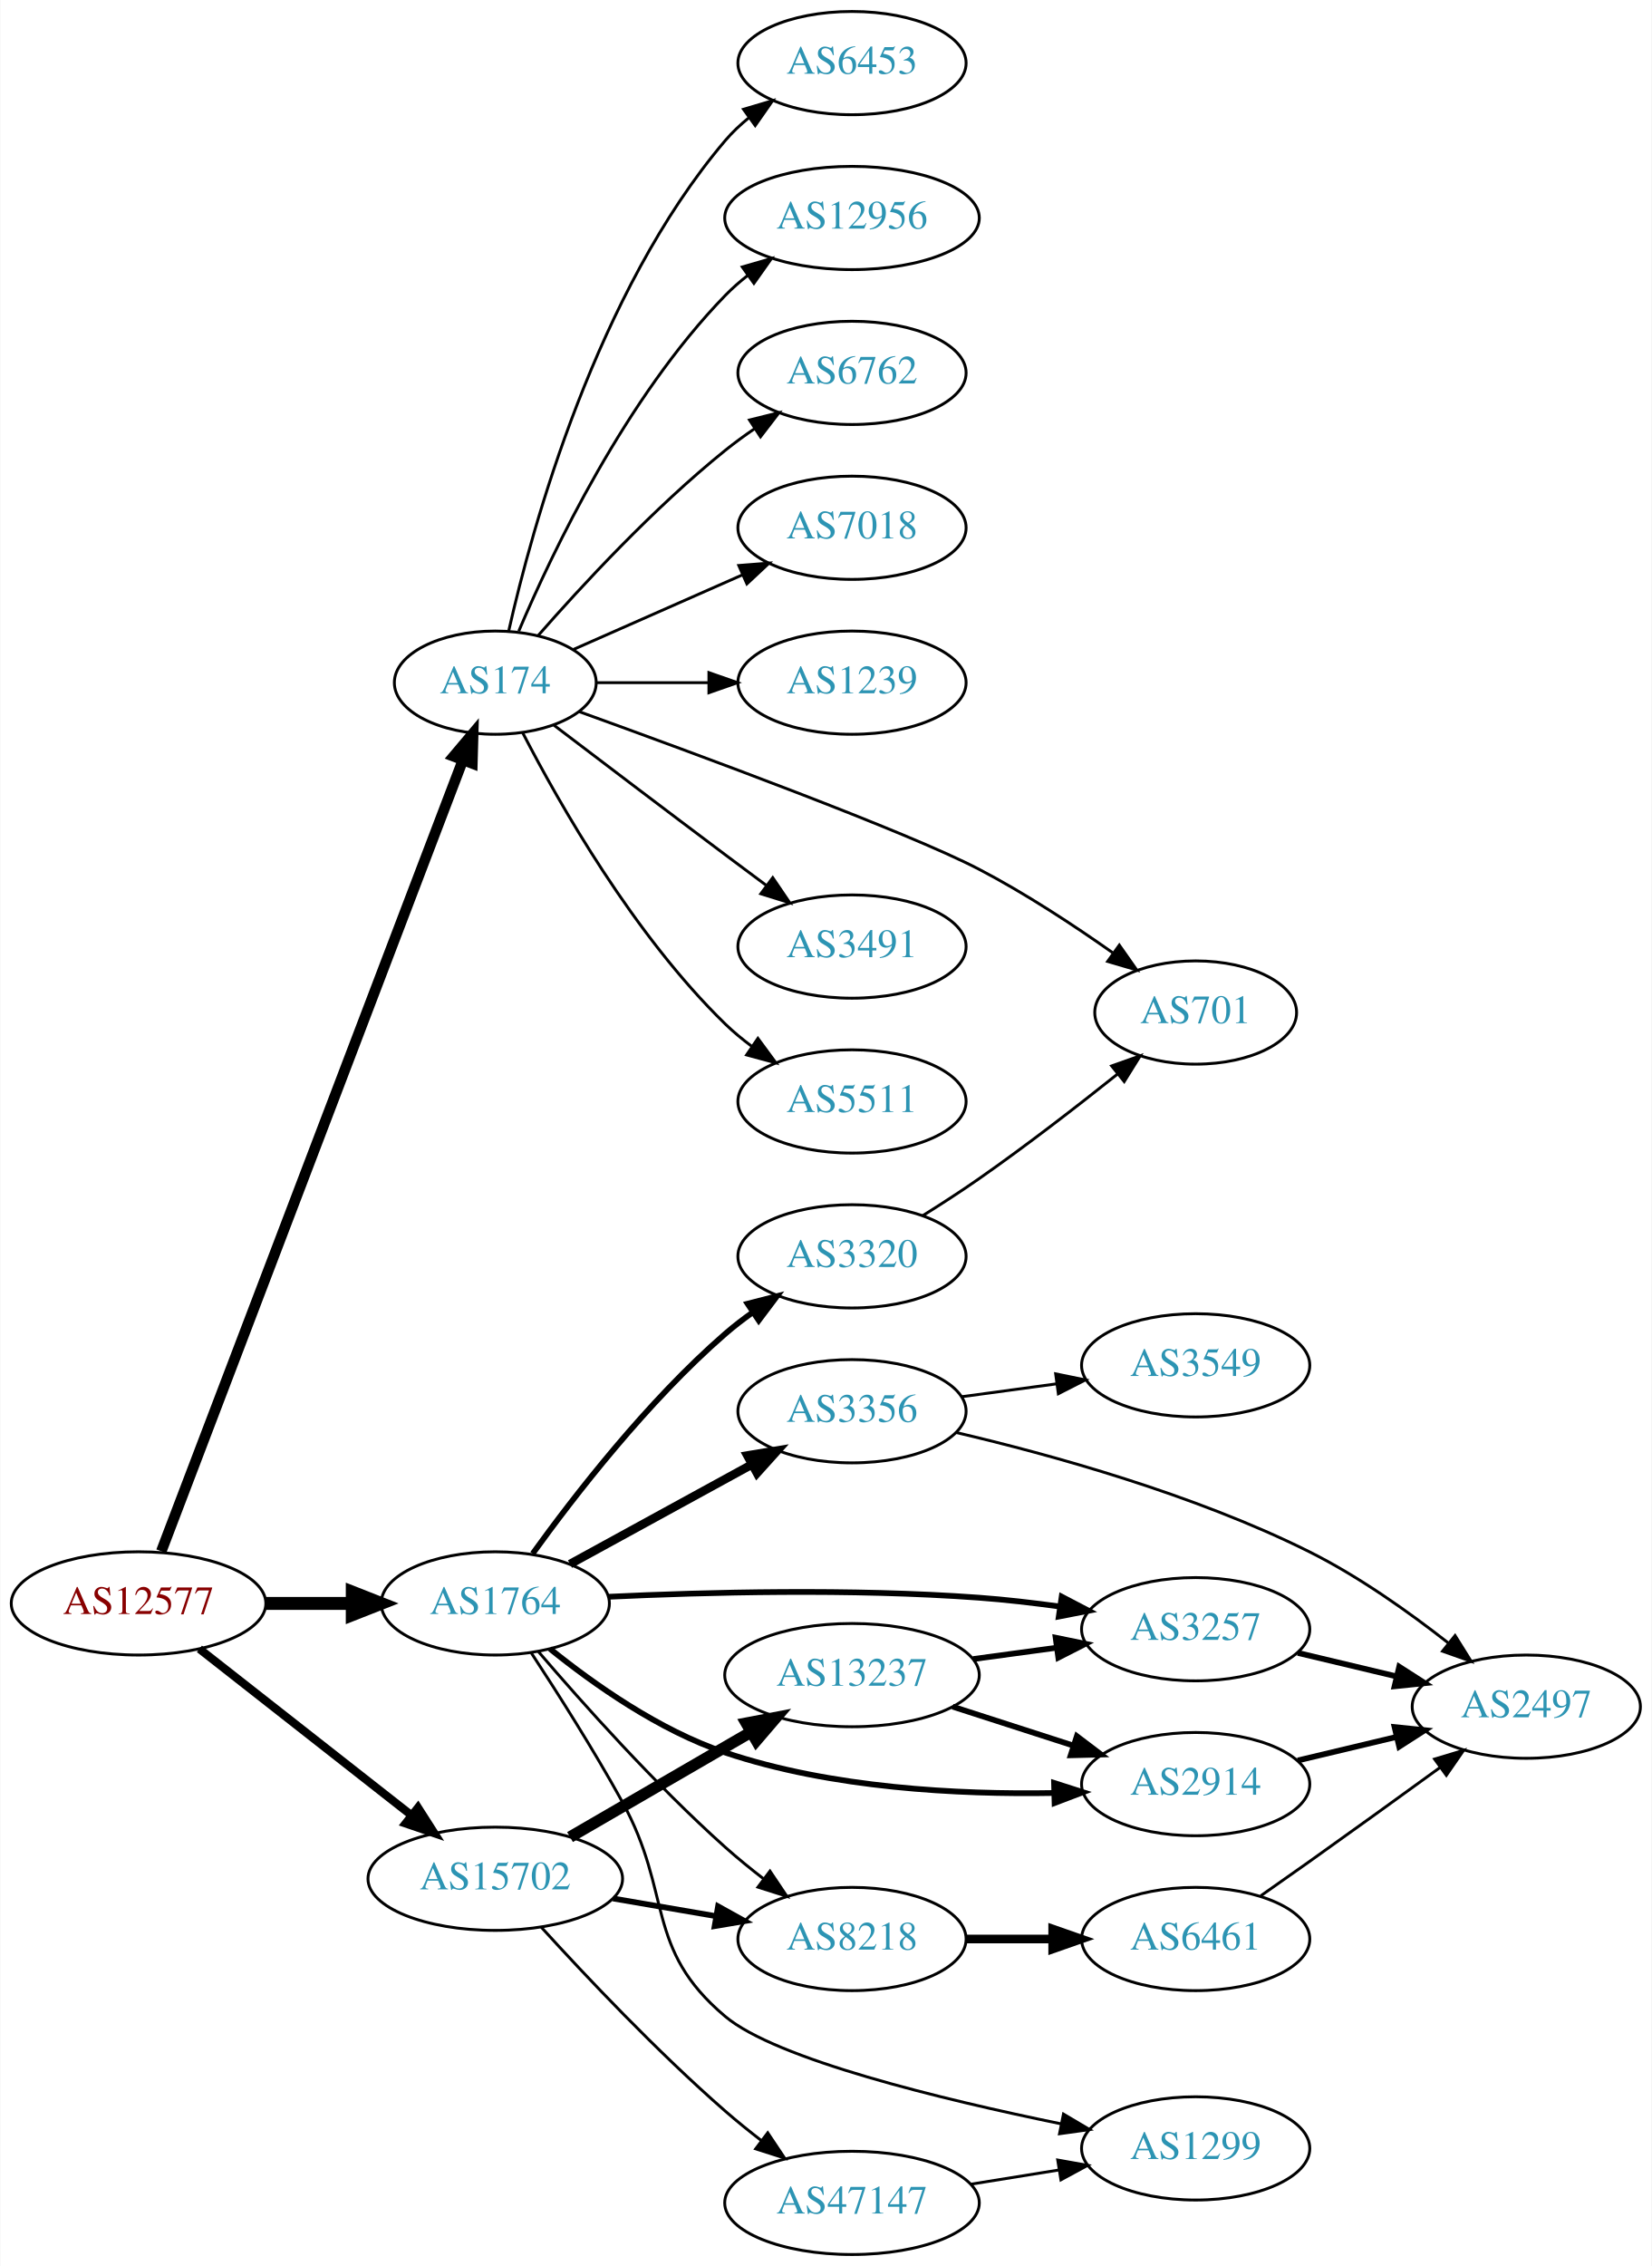
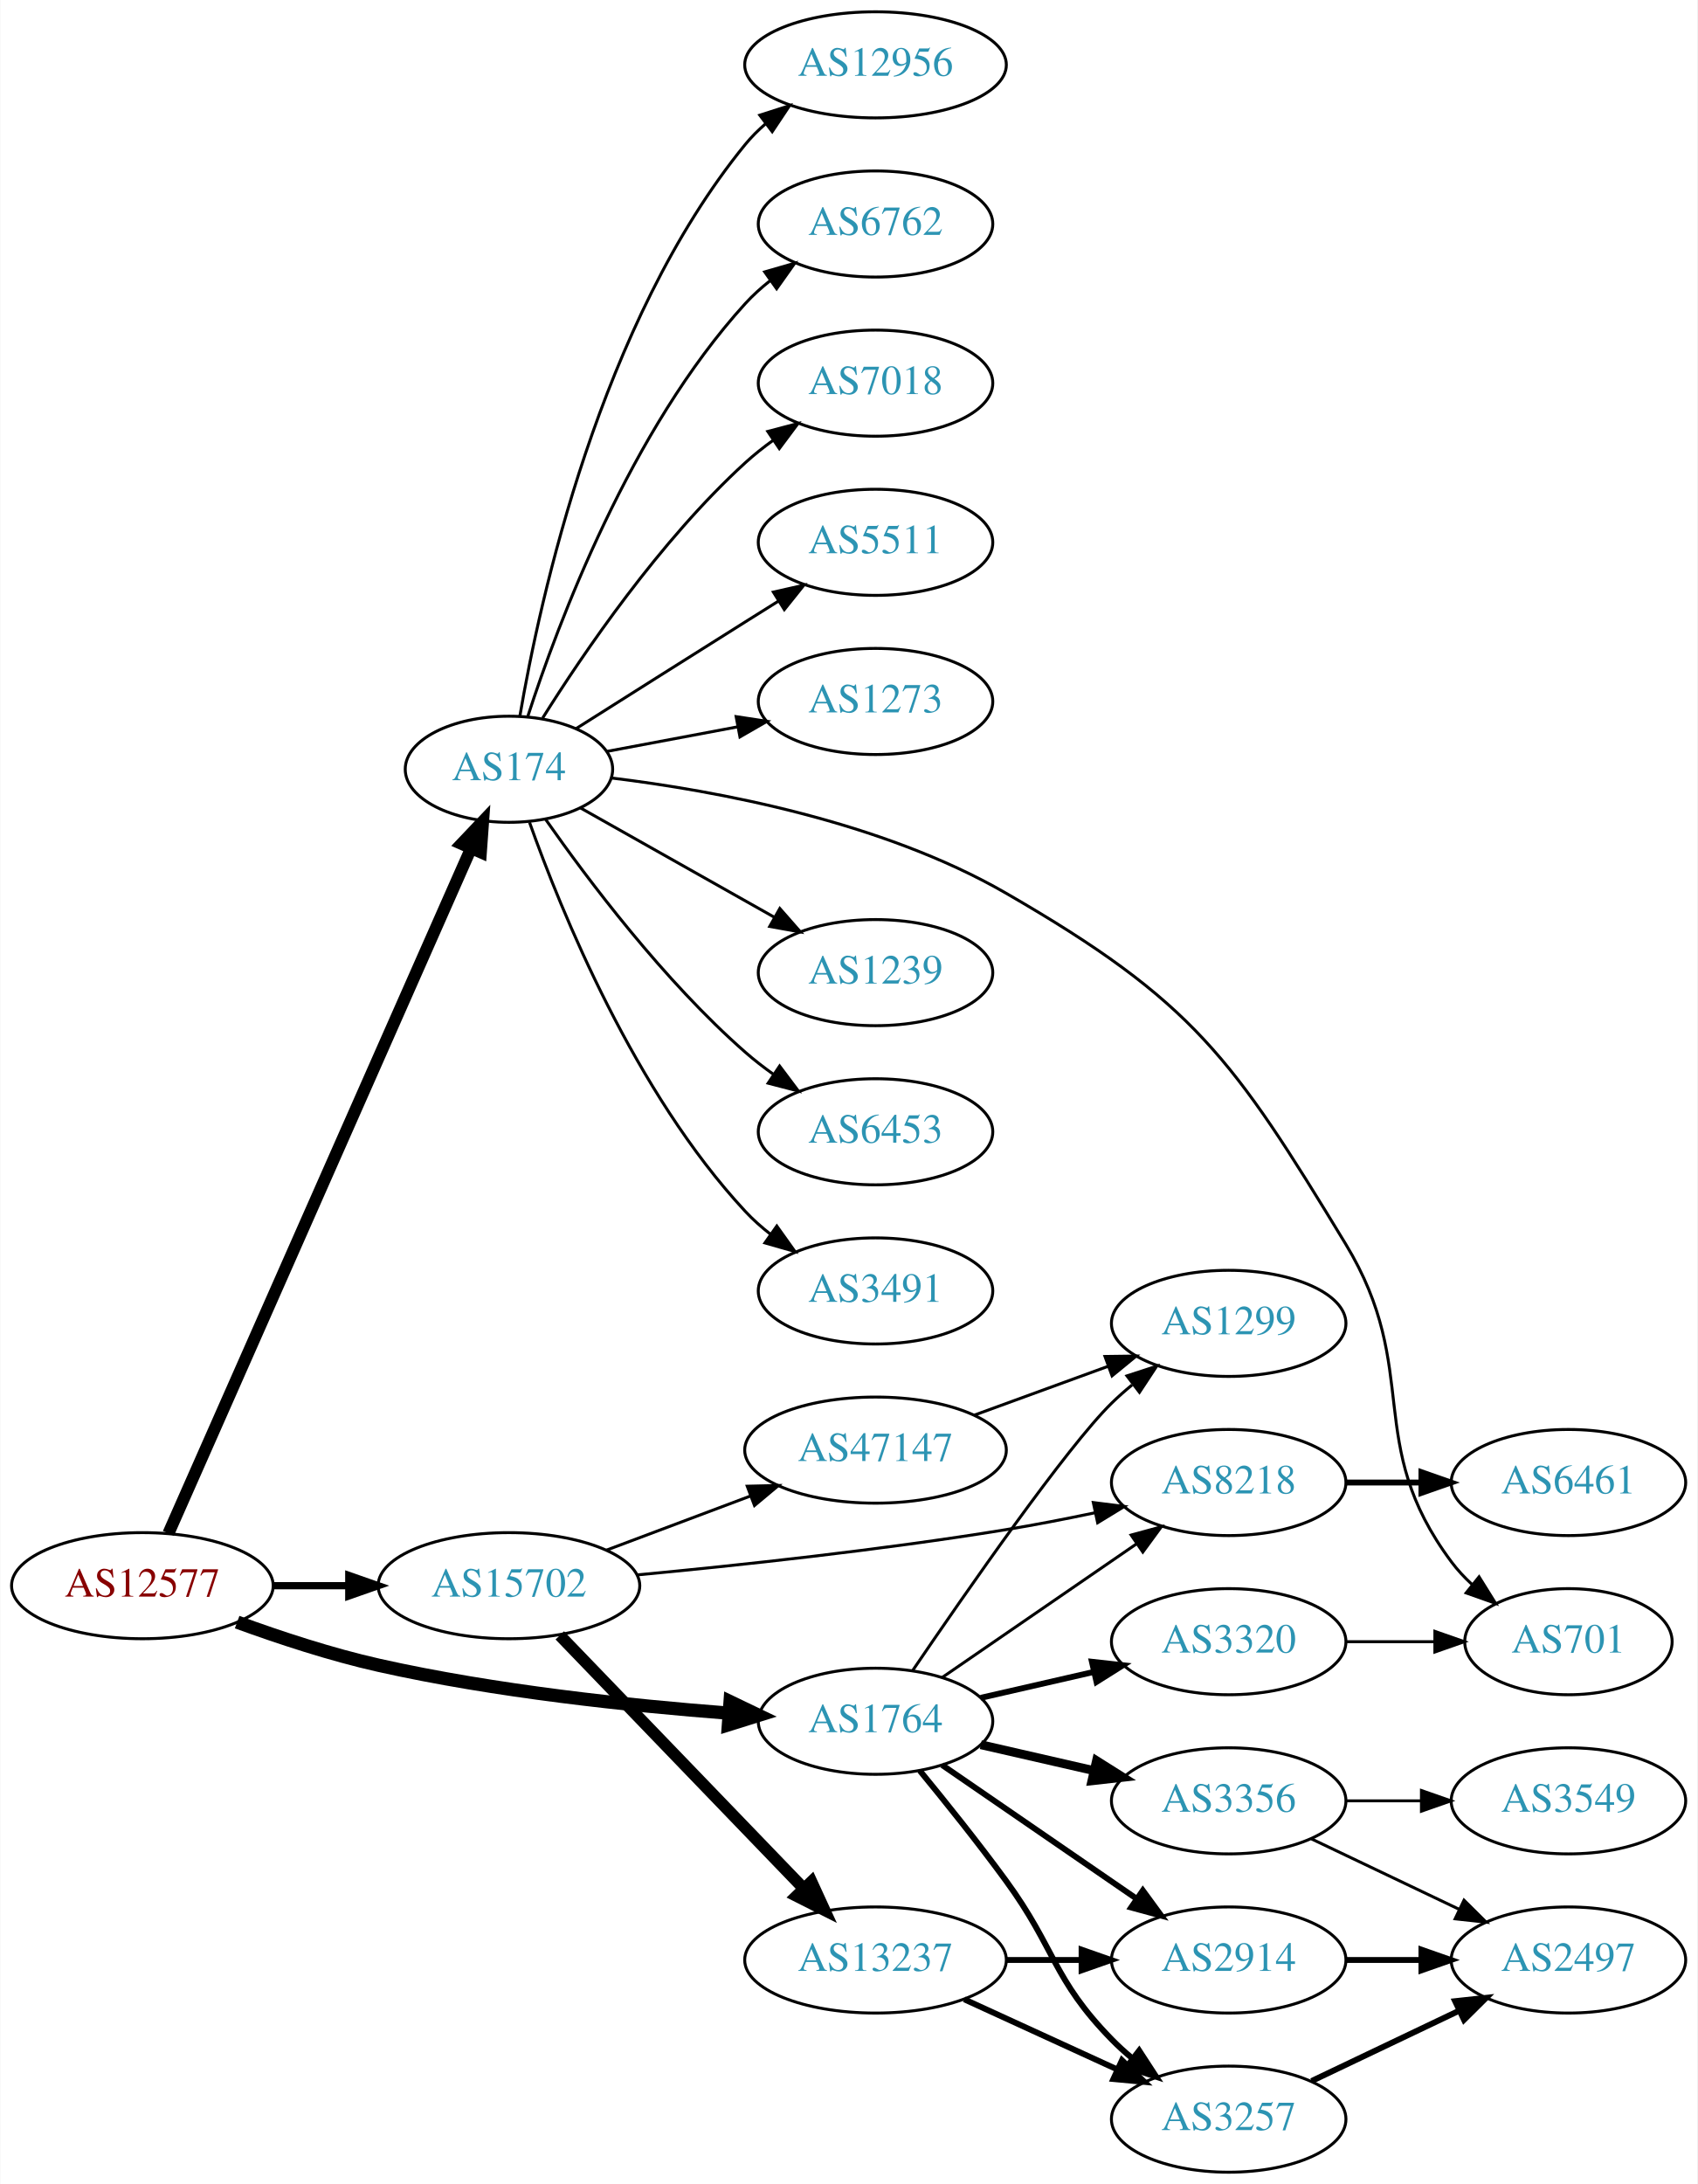
- <svg xmlns="http://www.w3.org/2000/svg" xmlns:xlink="http://www.w3.org/1999/xlink" width="576pt" height="790pt" viewBox="0.00 0.00 575.76 790.00">
-   <g id="graph0" class="graph" transform="scale(1 1) rotate(0) translate(4 786)">
-     <polygon fill="white" stroke="none" points="-4,4 -4,-786 571.762,-786 571.762,4 -4,4" />
+ <svg xmlns="http://www.w3.org/2000/svg" xmlns:xlink="http://www.w3.org/1999/xlink" width="576pt" height="741pt" viewBox="0.00 0.00 575.76 741.00">
+   <g id="graph0" class="graph" transform="scale(1 1) rotate(0) translate(4 737)">
+     <polygon fill="white" stroke="none" points="-4,4 -4,-737 571.762,-737 571.762,4 -4,4" />
    <g id="node1" class="node">
      <g id="a_node1">
        <a xlink:href="/asn/12577" xlink:title="AS12577 ~ Muehlgasse 14E [AT]">
-           <ellipse fill="#ffffff" stroke="black" cx="44.196" cy="-227" rx="44.393" ry="18" />
-           <text text-anchor="middle" x="44.196" y="-223.3" font-family="Times,serif" font-size="14.00" fill="#880000">AS12577</text>
+           <ellipse fill="#ffffff" stroke="black" cx="44.196" cy="-199" rx="44.393" ry="18" />
+           <text text-anchor="middle" x="44.196" y="-195.3" font-family="Times,serif" font-size="14.00" fill="#880000">AS12577</text>
        </a>
      </g>
    </g>
    <g id="node2" class="node">
      <g id="a_node2">
        <a xlink:href="/asn/174" xlink:title="AS174 ~ Cogent Communications [US]">
-           <ellipse fill="#ffffff" stroke="black" cx="168.588" cy="-548" rx="35.194" ry="18" />
-           <text text-anchor="middle" x="168.588" y="-544.3" font-family="Times,serif" font-size="14.00" fill="#2c94b3">AS174</text>
+           <ellipse fill="#ffffff" stroke="black" cx="168.588" cy="-476" rx="35.194" ry="18" />
+           <text text-anchor="middle" x="168.588" y="-472.3" font-family="Times,serif" font-size="14.00" fill="#2c94b3">AS174</text>
        </a>
      </g>
    </g>
    <g id="edge1" class="edge">
-       <path fill="none" stroke="black" stroke-width="3.682" d="M52.127,-245.178C72.624,-298.934 133.026,-457.354 157.308,-521.038" />
-       <polygon fill="black" stroke="black" stroke-width="3.682" points="154.05,-522.318 160.883,-530.415 160.591,-519.825 154.05,-522.318" />
+       <path fill="none" stroke="black" stroke-width="4.091" d="M53.038,-216.749C73.893,-263.947 130.819,-392.783 155.692,-449.077" />
+       <polygon fill="black" stroke="black" stroke-width="4.091" points="152.495,-450.699 159.811,-458.399 159.044,-447.805 152.495,-450.699" />
    </g>
    <g id="node3" class="node">
      <g id="a_node3">
        <a xlink:href="/asn/1764" xlink:title="AS1764 ~ NEXTLAYER-AS [AT]">
-           <ellipse fill="#ffffff" stroke="black" cx="168.588" cy="-227" rx="39.794" ry="18" />
-           <text text-anchor="middle" x="168.588" y="-223.3" font-family="Times,serif" font-size="14.00" fill="#2c94b3">AS1764</text>
+           <ellipse fill="#ffffff" stroke="black" cx="292.98" cy="-153" rx="39.794" ry="18" />
+           <text text-anchor="middle" x="292.98" y="-149.3" font-family="Times,serif" font-size="14.00" fill="#2c94b3">AS1764</text>
        </a>
      </g>
    </g>
    <g id="edge2" class="edge">
-       <path fill="none" stroke="black" stroke-width="4.5" d="M88.692,-227C98.381,-227 108.717,-227 118.61,-227" />
-       <polygon fill="black" stroke="black" stroke-width="4.5" points="118.713,-230.938 128.713,-227 118.713,-223.063 118.713,-230.938" />
+       <path fill="none" stroke="black" stroke-width="4.5" d="M76.35,-186.641C90.762,-181.376 108.234,-175.626 124.392,-172 163.878,-163.14 209.574,-158.309 243.266,-155.739" />
+       <polygon fill="black" stroke="black" stroke-width="4.5" points="243.627,-159.66 253.316,-155.012 243.058,-151.806 243.627,-159.66" />
    </g>
    <g id="node4" class="node">
      <g id="a_node4">
        <a xlink:href="/asn/15702" xlink:title="AS15702 ~ Onstage Online GmbH [AT]">
-           <ellipse fill="#ffffff" stroke="black" cx="168.588" cy="-131" rx="44.393" ry="18" />
-           <text text-anchor="middle" x="168.588" y="-127.3" font-family="Times,serif" font-size="14.00" fill="#2c94b3">AS15702</text>
+           <ellipse fill="#ffffff" stroke="black" cx="168.588" cy="-199" rx="44.393" ry="18" />
+           <text text-anchor="middle" x="168.588" y="-195.3" font-family="Times,serif" font-size="14.00" fill="#2c94b3">AS15702</text>
        </a>
      </g>
    </g>
    <g id="edge3" class="edge">
-       <path fill="none" stroke="black" stroke-width="2.864" d="M65.407,-211.148C85.604,-195.306 116.824,-170.818 139.441,-153.078" />
-       <polygon fill="black" stroke="black" stroke-width="2.864" points="141.639,-155.802 147.348,-146.876 137.319,-150.294 141.639,-155.802" />
+       <path fill="none" stroke="black" stroke-width="2.455" d="M88.692,-199C96.898,-199 105.569,-199 114.041,-199" />
+       <polygon fill="black" stroke="black" stroke-width="2.455" points="114.233,-202.5 124.233,-199 114.233,-195.5 114.233,-202.5" />
    </g>
    <g id="node5" class="node">
      <g id="a_node5">
-         <a xlink:href="/asn/6453" xlink:title="AS6453 ~ TATA COMMUNICATIONS (AMERICA) INC [US]">
-           <ellipse fill="#ffffff" stroke="black" cx="292.98" cy="-764" rx="39.794" ry="18" />
-           <text text-anchor="middle" x="292.98" y="-760.3" font-family="Times,serif" font-size="14.00" fill="#2c94b3">AS6453</text>
+         <a xlink:href="/asn/3491" xlink:title="AS3491 ~ PCCW Global, Inc. [US]">
+           <ellipse fill="#ffffff" stroke="black" cx="292.98" cy="-299" rx="39.794" ry="18" />
+           <text text-anchor="middle" x="292.98" y="-295.3" font-family="Times,serif" font-size="14.00" fill="#2c94b3">AS3491</text>
        </a>
      </g>
    </g>
    <g id="edge4" class="edge">
-       <path fill="none" stroke="black" d="M173.282,-566.075C181.422,-602.148 203.855,-684.14 248.784,-737 251.219,-739.864 254.035,-742.521 257.04,-744.961" />
-       <polygon fill="black" stroke="black" points="255.139,-747.905 265.3,-750.906 259.228,-742.224 255.139,-747.905" />
+       <path fill="none" stroke="black" d="M175.575,-457.973C186.314,-427.779 211.289,-366.332 248.784,-326 251.343,-323.247 254.243,-320.664 257.301,-318.271" />
+       <polygon fill="black" stroke="black" points="259.481,-321.016 265.634,-312.39 255.445,-315.296 259.481,-321.016" />
    </g>
    <g id="node6" class="node">
      <g id="a_node6">
        <a xlink:href="/asn/12956" xlink:title="AS12956 ~ TELXIUS [ES]">
-           <ellipse fill="#ffffff" stroke="black" cx="292.98" cy="-710" rx="44.393" ry="18" />
-           <text text-anchor="middle" x="292.98" y="-706.3" font-family="Times,serif" font-size="14.00" fill="#2c94b3">AS12956</text>
+           <ellipse fill="#ffffff" stroke="black" cx="292.98" cy="-715" rx="44.393" ry="18" />
+           <text text-anchor="middle" x="292.98" y="-711.3" font-family="Times,serif" font-size="14.00" fill="#2c94b3">AS12956</text>
        </a>
      </g>
    </g>
    <g id="edge5" class="edge">
-       <path fill="none" stroke="black" d="M176.779,-565.975C188.546,-593.682 214.12,-647.348 248.784,-683 251.2,-685.485 253.889,-687.842 256.71,-690.051" />
-       <polygon fill="black" stroke="black" points="254.717,-692.929 264.894,-695.873 258.774,-687.225 254.717,-692.929" />
+       <path fill="none" stroke="black" d="M172.313,-494.139C179.008,-533.404 199.452,-627.595 248.784,-688 250.854,-690.534 253.228,-692.9 255.775,-695.093" />
+       <polygon fill="black" stroke="black" points="253.712,-697.921 263.803,-701.15 257.927,-692.333 253.712,-697.921" />
    </g>
    <g id="node7" class="node">
      <g id="a_node7">
        <a xlink:href="/asn/6762" xlink:title="AS6762 ~ TELECOM ITALIA SPARKLE S.p.A. [IT]">
-           <ellipse fill="#ffffff" stroke="black" cx="292.98" cy="-656" rx="39.794" ry="18" />
-           <text text-anchor="middle" x="292.98" y="-652.3" font-family="Times,serif" font-size="14.00" fill="#2c94b3">AS6762</text>
+           <ellipse fill="#ffffff" stroke="black" cx="292.98" cy="-661" rx="39.794" ry="18" />
+           <text text-anchor="middle" x="292.98" y="-657.3" font-family="Times,serif" font-size="14.00" fill="#2c94b3">AS6762</text>
        </a>
      </g>
    </g>
    <g id="edge6" class="edge">
-       <path fill="none" stroke="black" d="M183.462,-564.345C198.532,-581.559 223.81,-608.901 248.784,-629 252.04,-631.62 255.565,-634.192 259.149,-636.646" />
-       <polygon fill="black" stroke="black" points="257.237,-639.577 267.522,-642.121 261.068,-633.719 257.237,-639.577" />
+       <path fill="none" stroke="black" d="M175.002,-493.99C185.186,-525.432 209.75,-591.112 248.784,-634 251.314,-636.78 254.195,-639.381 257.24,-641.785" />
+       <polygon fill="black" stroke="black" points="255.374,-644.753 265.556,-647.681 259.422,-639.042 255.374,-644.753" />
    </g>
    <g id="node8" class="node">
      <g id="a_node8">
        <a xlink:href="/asn/7018" xlink:title="AS7018 ~ AT&amp;T Services, Inc. [US]">
-           <ellipse fill="#ffffff" stroke="black" cx="292.98" cy="-602" rx="39.794" ry="18" />
-           <text text-anchor="middle" x="292.98" y="-598.3" font-family="Times,serif" font-size="14.00" fill="#2c94b3">AS7018</text>
+           <ellipse fill="#ffffff" stroke="black" cx="292.98" cy="-607" rx="39.794" ry="18" />
+           <text text-anchor="middle" x="292.98" y="-603.3" font-family="Times,serif" font-size="14.00" fill="#2c94b3">AS7018</text>
        </a>
      </g>
    </g>
    <g id="edge7" class="edge">
-       <path fill="none" stroke="black" d="M195.844,-559.584C213.03,-567.167 235.743,-577.188 254.777,-585.586" />
-       <polygon fill="black" stroke="black" points="253.503,-588.849 264.065,-589.684 256.329,-582.445 253.503,-588.849" />
+       <path fill="none" stroke="black" d="M180.016,-493.366C193.805,-515.352 219.772,-553.546 248.784,-580 251.715,-582.672 254.944,-585.237 258.278,-587.649" />
+       <polygon fill="black" stroke="black" points="256.42,-590.618 266.668,-593.308 260.334,-584.814 256.42,-590.618" />
    </g>
    <g id="node9" class="node">
      <g id="a_node9">
-         <a xlink:href="/asn/1239" xlink:title="AS1239 ~ Sprint [US]">
-           <ellipse fill="#ffffff" stroke="black" cx="292.98" cy="-548" rx="39.794" ry="18" />
-           <text text-anchor="middle" x="292.98" y="-544.3" font-family="Times,serif" font-size="14.00" fill="#2c94b3">AS1239</text>
+         <a xlink:href="/asn/5511" xlink:title="AS5511 ~ Orange S.A. [FR]">
+           <ellipse fill="#ffffff" stroke="black" cx="292.98" cy="-553" rx="39.794" ry="18" />
+           <text text-anchor="middle" x="292.98" y="-549.3" font-family="Times,serif" font-size="14.00" fill="#2c94b3">AS5511</text>
        </a>
      </g>
    </g>
    <g id="edge8" class="edge">
-       <path fill="none" stroke="black" d="M204.007,-548C216.058,-548 229.834,-548 242.852,-548" />
-       <polygon fill="black" stroke="black" points="243.081,-551.5 253.081,-548 243.081,-544.5 243.081,-551.5" />
+       <path fill="none" stroke="black" d="M191.421,-489.821C207.317,-499.875 229.37,-513.804 248.784,-526 252.407,-528.276 256.203,-530.656 259.977,-533.019" />
+       <polygon fill="black" stroke="black" points="258.32,-536.11 268.654,-538.446 262.032,-530.176 258.32,-536.11" />
    </g>
    <g id="node10" class="node">
      <g id="a_node10">
-         <a xlink:href="/asn/701" xlink:title="AS701 ~ UUNET [US]">
-           <ellipse fill="#ffffff" stroke="black" cx="412.823" cy="-433" rx="35.194" ry="18" />
-           <text text-anchor="middle" x="412.823" y="-429.3" font-family="Times,serif" font-size="14.00" fill="#2c94b3">AS701</text>
+         <a xlink:href="/asn/1273" xlink:title="AS1273 ~ Vodafone Group PLC [EU]">
+           <ellipse fill="#ffffff" stroke="black" cx="292.98" cy="-499" rx="39.794" ry="18" />
+           <text text-anchor="middle" x="292.98" y="-495.3" font-family="Times,serif" font-size="14.00" fill="#2c94b3">AS1273</text>
        </a>
      </g>
    </g>
    <g id="edge9" class="edge">
-       <path fill="none" stroke="black" d="M197.863,-537.891C238.723,-523.136 312.127,-496.044 337.176,-483 353.292,-474.608 370.196,-463.501 383.836,-453.887" />
-       <polygon fill="black" stroke="black" points="386.198,-456.5 392.286,-447.829 382.119,-450.811 386.198,-456.5" />
+       <path fill="none" stroke="black" d="M201.745,-482.043C215.326,-484.595 231.391,-487.614 246.174,-490.392" />
+       <polygon fill="black" stroke="black" points="245.683,-493.861 256.158,-492.268 246.976,-486.981 245.683,-493.861" />
    </g>
    <g id="node11" class="node">
      <g id="a_node11">
-         <a xlink:href="/asn/3491" xlink:title="AS3491 ~ PCCW Global, Inc. [US]">
-           <ellipse fill="#ffffff" stroke="black" cx="292.98" cy="-456" rx="39.794" ry="18" />
-           <text text-anchor="middle" x="292.98" y="-452.3" font-family="Times,serif" font-size="14.00" fill="#2c94b3">AS3491</text>
+         <a xlink:href="/asn/701" xlink:title="AS701 ~ UUNET [US]">
+           <ellipse fill="#ffffff" stroke="black" cx="528.116" cy="-180" rx="35.194" ry="18" />
+           <text text-anchor="middle" x="528.116" y="-176.3" font-family="Times,serif" font-size="14.00" fill="#2c94b3">AS701</text>
        </a>
      </g>
    </g>
    <g id="edge10" class="edge">
-       <path fill="none" stroke="black" d="M189.072,-533.147C205.076,-520.969 228.353,-503.307 248.784,-488 253.359,-484.573 258.218,-480.953 262.962,-477.43" />
-       <polygon fill="black" stroke="black" points="265.344,-480.022 271.293,-471.255 261.175,-474.398 265.344,-480.022" />
+       <path fill="none" stroke="black" d="M203.43,-473.034C238.813,-468.719 294.96,-458.362 337.176,-434 400.959,-397.193 414.251,-377.947 452.469,-315 478.728,-271.751 458.198,-247.542 488.469,-207 490.477,-204.311 492.833,-201.791 495.374,-199.454" />
+       <polygon fill="black" stroke="black" points="497.789,-202.004 503.39,-193.011 493.403,-196.548 497.789,-202.004" />
    </g>
    <g id="node12" class="node">
      <g id="a_node12">
-         <a xlink:href="/asn/5511" xlink:title="AS5511 ~ Orange S.A. [FR]">
-           <ellipse fill="#ffffff" stroke="black" cx="292.98" cy="-402" rx="39.794" ry="18" />
-           <text text-anchor="middle" x="292.98" y="-398.3" font-family="Times,serif" font-size="14.00" fill="#2c94b3">AS5511</text>
+         <a xlink:href="/asn/1239" xlink:title="AS1239 ~ Sprint [US]">
+           <ellipse fill="#ffffff" stroke="black" cx="292.98" cy="-407" rx="39.794" ry="18" />
+           <text text-anchor="middle" x="292.98" y="-403.3" font-family="Times,serif" font-size="14.00" fill="#2c94b3">AS1239</text>
        </a>
      </g>
    </g>
    <g id="edge11" class="edge">
-       <path fill="none" stroke="black" d="M178.127,-530.581C190.901,-505.804 216.928,-459.959 248.784,-429 251.628,-426.236 254.802,-423.612 258.101,-421.163" />
-       <polygon fill="black" stroke="black" points="260.167,-423.991 266.448,-415.459 256.217,-418.212 260.167,-423.991" />
+       <path fill="none" stroke="black" d="M192.897,-462.859C211.506,-452.369 237.819,-437.534 258.653,-425.788" />
+       <polygon fill="black" stroke="black" points="260.508,-428.761 267.5,-420.801 257.07,-422.663 260.508,-428.761" />
    </g>
    <g id="node13" class="node">
      <g id="a_node13">
-         <a xlink:href="/asn/3356" xlink:title="AS3356 ~ Level 3 Parent, LLC [US]">
-           <ellipse fill="#ffffff" stroke="black" cx="292.98" cy="-294" rx="39.794" ry="18" />
-           <text text-anchor="middle" x="292.98" y="-290.3" font-family="Times,serif" font-size="14.00" fill="#2c94b3">AS3356</text>
+         <a xlink:href="/asn/6453" xlink:title="AS6453 ~ TATA COMMUNICATIONS (AMERICA) INC [US]">
+           <ellipse fill="#ffffff" stroke="black" cx="292.98" cy="-353" rx="39.794" ry="18" />
+           <text text-anchor="middle" x="292.98" y="-349.3" font-family="Times,serif" font-size="14.00" fill="#2c94b3">AS6453</text>
        </a>
      </g>
    </g>
    <g id="edge12" class="edge">
-       <path fill="none" stroke="black" stroke-width="3" d="M194.651,-240.72C212.967,-250.747 238.011,-264.456 258.107,-275.457" />
-       <polygon fill="black" stroke="black" stroke-width="3" points="256.498,-278.566 266.951,-280.298 259.86,-272.426 256.498,-278.566" />
+       <path fill="none" stroke="black" d="M181.046,-458.975C195.305,-438.603 221.166,-404.215 248.784,-380 251.766,-377.385 255.029,-374.858 258.383,-372.468" />
+       <polygon fill="black" stroke="black" points="260.433,-375.308 266.798,-366.838 256.54,-369.49 260.433,-375.308" />
    </g>
    <g id="node14" class="node">
      <g id="a_node14">
-         <a xlink:href="/asn/3257" xlink:title="AS3257 ~ GTT [DE]">
-           <ellipse fill="#ffffff" stroke="black" cx="412.823" cy="-218" rx="39.794" ry="18" />
-           <text text-anchor="middle" x="412.823" y="-214.3" font-family="Times,serif" font-size="14.00" fill="#2c94b3">AS3257</text>
+         <a xlink:href="/asn/3356" xlink:title="AS3356 ~ Level 3 Parent, LLC [US]">
+           <ellipse fill="#ffffff" stroke="black" cx="412.823" cy="-126" rx="39.794" ry="18" />
+           <text text-anchor="middle" x="412.823" y="-122.3" font-family="Times,serif" font-size="14.00" fill="#2c94b3">AS3356</text>
        </a>
      </g>
    </g>
    <g id="edge13" class="edge">
-       <path fill="none" stroke="black" stroke-width="2" d="M207.917,-229.307C241.922,-230.913 292.922,-232.243 337.176,-229 346.387,-228.325 356.186,-227.188 365.55,-225.894" />
-       <polygon fill="black" stroke="black" stroke-width="2" points="366.103,-229.35 375.493,-224.442 365.092,-222.423 366.103,-229.35" />
+       <path fill="none" stroke="black" stroke-width="3" d="M328.7,-145.045C340.7,-142.296 354.32,-139.175 367.013,-136.267" />
+       <polygon fill="black" stroke="black" stroke-width="3" points="367.979,-139.636 376.945,-133.991 366.415,-132.813 367.979,-139.636" />
    </g>
    <g id="node15" class="node">
      <g id="a_node15">
-         <a xlink:href="/asn/8218" xlink:title="AS8218 ~ legacy Neotelecoms [FR]">
-           <ellipse fill="#ffffff" stroke="black" cx="292.98" cy="-110" rx="39.794" ry="18" />
-           <text text-anchor="middle" x="292.98" y="-106.3" font-family="Times,serif" font-size="14.00" fill="#2c94b3">AS8218</text>
+         <a xlink:href="/asn/3320" xlink:title="AS3320 ~ DTAG [DE]">
+           <ellipse fill="#ffffff" stroke="black" cx="412.823" cy="-180" rx="39.794" ry="18" />
+           <text text-anchor="middle" x="412.823" y="-176.3" font-family="Times,serif" font-size="14.00" fill="#2c94b3">AS3320</text>
        </a>
      </g>
    </g>
    <g id="edge14" class="edge">
-       <path fill="none" stroke="black" d="M183.643,-210.169C198.864,-192.374 224.267,-163.904 248.784,-142 252.96,-138.269 257.552,-134.529 262.134,-130.99" />
-       <polygon fill="black" stroke="black" points="264.381,-133.679 270.282,-124.88 260.181,-128.079 264.381,-133.679" />
+       <path fill="none" stroke="black" stroke-width="2" d="M328.7,-160.955C340.7,-163.704 354.32,-166.825 367.013,-169.733" />
+       <polygon fill="black" stroke="black" stroke-width="2" points="366.415,-173.187 376.945,-172.009 367.979,-166.364 366.415,-173.187" />
    </g>
    <g id="node16" class="node">
      <g id="a_node16">
        <a xlink:href="/asn/2914" xlink:title="AS2914 ~ NTT America, Inc. [US]">
-           <ellipse fill="#ffffff" stroke="black" cx="412.823" cy="-164" rx="39.794" ry="18" />
-           <text text-anchor="middle" x="412.823" y="-160.3" font-family="Times,serif" font-size="14.00" fill="#2c94b3">AS2914</text>
+           <ellipse fill="#ffffff" stroke="black" cx="412.823" cy="-72" rx="39.794" ry="18" />
+           <text text-anchor="middle" x="412.823" y="-68.3" font-family="Times,serif" font-size="14.00" fill="#2c94b3">AS2914</text>
        </a>
      </g>
    </g>
    <g id="edge15" class="edge">
-       <path fill="none" stroke="black" stroke-width="2" d="M187.66,-211.184C202.845,-198.922 225.709,-182.754 248.784,-175 285.79,-162.565 330.12,-160.32 363.208,-160.903" />
-       <polygon fill="black" stroke="black" stroke-width="2" points="363.442,-164.411 373.533,-161.182 363.631,-157.413 363.442,-164.411" />
+       <path fill="none" stroke="black" stroke-width="2" d="M315.595,-138.143C334.083,-125.435 360.897,-107.005 381.526,-92.825" />
+       <polygon fill="black" stroke="black" stroke-width="2" points="383.688,-95.586 389.947,-87.037 379.723,-89.817 383.688,-95.586" />
    </g>
    <g id="node17" class="node">
      <g id="a_node17">
-         <a xlink:href="/asn/3320" xlink:title="AS3320 ~ DTAG [DE]">
-           <ellipse fill="#ffffff" stroke="black" cx="292.98" cy="-348" rx="39.794" ry="18" />
-           <text text-anchor="middle" x="292.98" y="-344.3" font-family="Times,serif" font-size="14.00" fill="#2c94b3">AS3320</text>
+         <a xlink:href="/asn/8218" xlink:title="AS8218 ~ legacy Neotelecoms [FR]">
+           <ellipse fill="#ffffff" stroke="black" cx="412.823" cy="-234" rx="39.794" ry="18" />
+           <text text-anchor="middle" x="412.823" y="-230.3" font-family="Times,serif" font-size="14.00" fill="#2c94b3">AS8218</text>
        </a>
      </g>
    </g>
    <g id="edge16" class="edge">
-       <path fill="none" stroke="black" stroke-width="2" d="M181.63,-244.357C196.061,-264.365 221.706,-297.505 248.784,-321 251.78,-323.599 255.051,-326.116 258.41,-328.5" />
-       <polygon fill="black" stroke="black" stroke-width="2" points="256.572,-331.481 266.832,-334.123 260.459,-325.659 256.572,-331.481" />
+       <path fill="none" stroke="black" d="M315.595,-167.857C334.083,-180.565 360.897,-198.995 381.526,-213.175" />
+       <polygon fill="black" stroke="black" points="379.723,-216.183 389.947,-218.963 383.688,-210.414 379.723,-216.183" />
    </g>
    <g id="node18" class="node">
      <g id="a_node18">
        <a xlink:href="/asn/1299" xlink:title="AS1299 ~ Telia Carrier [EU]">
-           <ellipse fill="#ffffff" stroke="black" cx="412.823" cy="-37" rx="39.794" ry="18" />
-           <text text-anchor="middle" x="412.823" y="-33.3" font-family="Times,serif" font-size="14.00" fill="#2c94b3">AS1299</text>
+           <ellipse fill="#ffffff" stroke="black" cx="412.823" cy="-288" rx="39.794" ry="18" />
+           <text text-anchor="middle" x="412.823" y="-284.3" font-family="Times,serif" font-size="14.00" fill="#2c94b3">AS1299</text>
        </a>
      </g>
    </g>
    <g id="edge17" class="edge">
-       <path fill="none" stroke="black" d="M181.147,-209.741C190.18,-195.975 202.83,-176.074 212.784,-158 230.622,-125.613 220.484,-106.795 248.784,-83 266.513,-68.094 324.147,-54.116 365.869,-45.568" />
-       <polygon fill="black" stroke="black" points="366.719,-48.967 375.834,-43.566 365.34,-42.104 366.719,-48.967" />
+       <path fill="none" stroke="black" d="M305.62,-170.275C323.659,-196.797 357.879,-246.049 373.176,-261 375.317,-263.092 377.634,-265.137 380.034,-267.106" />
+       <polygon fill="black" stroke="black" points="378.301,-270.185 388.375,-273.464 382.544,-264.618 378.301,-270.185" />
+     </g>
+     <g id="node19" class="node">
+       <g id="a_node19">
+         <a xlink:href="/asn/3257" xlink:title="AS3257 ~ GTT [DE]">
+           <ellipse fill="#ffffff" stroke="black" cx="412.823" cy="-18" rx="39.794" ry="18" />
+           <text text-anchor="middle" x="412.823" y="-14.3" font-family="Times,serif" font-size="14.00" fill="#2c94b3">AS3257</text>
+         </a>
+       </g>
+     </g>
+     <g id="edge18" class="edge">
+       <path fill="none" stroke="black" stroke-width="2" d="M307.983,-136.269C316.631,-125.75 327.823,-111.792 337.176,-99 354.201,-75.716 353.004,-65.617 373.176,-45 375.269,-42.861 377.553,-40.782 379.929,-38.79" />
+       <polygon fill="black" stroke="black" stroke-width="2" points="382.448,-41.268 388.229,-32.389 378.173,-35.725 382.448,-41.268" />
+     </g>
+     <g id="edge26" class="edge">
+       <path fill="none" stroke="black" d="M212.106,-202.657C246.076,-205.858 294.841,-211.08 337.176,-218 346.982,-219.603 357.445,-221.639 367.34,-223.717" />
+       <polygon fill="black" stroke="black" points="366.882,-227.198 377.395,-225.881 368.355,-220.355 366.882,-227.198" />
+     </g>
+     <g id="node23" class="node">
+       <g id="a_node23">
+         <a xlink:href="/asn/13237" xlink:title="AS13237 ~ European Backbone of AS13237 [DE]">
+           <ellipse fill="#ffffff" stroke="black" cx="292.98" cy="-72" rx="44.393" ry="18" />
+           <text text-anchor="middle" x="292.98" y="-68.3" font-family="Times,serif" font-size="14.00" fill="#2c94b3">AS13237</text>
+         </a>
+       </g>
    </g>
    <g id="edge25" class="edge">
-       <path fill="none" stroke="black" stroke-width="2" d="M209.664,-124.124C221.095,-122.162 233.647,-120.009 245.43,-117.987" />
-       <polygon fill="black" stroke="black" stroke-width="2" points="246.274,-121.393 255.538,-116.253 245.09,-114.494 246.274,-121.393" />
+       <path fill="none" stroke="black" stroke-width="4" d="M185.841,-182.135C207.056,-160.122 244.33,-121.444 268.584,-96.278" />
+       <polygon fill="black" stroke="black" stroke-width="4" points="271.241,-98.564 275.66,-88.934 266.201,-93.706 271.241,-98.564" />
+     </g>
+     <g id="node24" class="node">
+       <g id="a_node24">
+         <a xlink:href="/asn/47147" xlink:title="AS47147 ~ ANEXIA Internetdienstleistungs GmbH [AT]">
+           <ellipse fill="#ffffff" stroke="black" cx="292.98" cy="-245" rx="44.393" ry="18" />
+           <text text-anchor="middle" x="292.98" y="-241.3" font-family="Times,serif" font-size="14.00" fill="#2c94b3">AS47147</text>
+         </a>
+       </g>
+     </g>
+     <g id="edge27" class="edge">
+       <path fill="none" stroke="black" d="M201.745,-211.086C216.643,-216.685 234.53,-223.408 250.435,-229.386" />
+       <polygon fill="black" stroke="black" points="249.446,-232.753 260.038,-232.995 251.909,-226.2 249.446,-232.753" />
+     </g>
+     <g id="node20" class="node">
+       <g id="a_node20">
+         <a xlink:href="/asn/3549" xlink:title="AS3549 ~ Level 3 Parent, LLC [US]">
+           <ellipse fill="#ffffff" stroke="black" cx="528.116" cy="-126" rx="39.794" ry="18" />
+           <text text-anchor="middle" x="528.116" y="-122.3" font-family="Times,serif" font-size="14.00" fill="#2c94b3">AS3549</text>
+         </a>
+       </g>
+     </g>
+     <g id="edge19" class="edge">
+       <path fill="none" stroke="black" d="M452.495,-126C460.698,-126 469.462,-126 477.994,-126" />
+       <polygon fill="black" stroke="black" points="478.233,-129.5 488.233,-126 478.233,-122.5 478.233,-129.5" />
+     </g>
+     <g id="node21" class="node">
+       <g id="a_node21">
+         <a xlink:href="/asn/2497" xlink:title="AS2497 ~ Internet Initiative Japan Inc. [JP]">
+           <ellipse fill="#ffffff" stroke="black" cx="528.116" cy="-72" rx="39.794" ry="18" />
+           <text text-anchor="middle" x="528.116" y="-68.3" font-family="Times,serif" font-size="14.00" fill="#2c94b3">AS2497</text>
+         </a>
+       </g>
+     </g>
+     <g id="edge20" class="edge">
+       <path fill="none" stroke="black" d="M440.959,-113.066C455.953,-105.919 474.774,-96.948 490.998,-89.215" />
+       <polygon fill="black" stroke="black" points="492.68,-92.291 500.201,-84.829 489.668,-85.972 492.68,-92.291" />
+     </g>
+     <g id="edge21" class="edge">
+       <path fill="none" stroke="black" d="M452.495,-180C462.201,-180 472.691,-180 482.654,-180" />
+       <polygon fill="black" stroke="black" points="482.79,-183.5 492.79,-180 482.79,-176.5 482.79,-183.5" />
+     </g>
+     <g id="edge22" class="edge">
+       <path fill="none" stroke="black" stroke-width="2" d="M452.495,-72C460.698,-72 469.462,-72 477.994,-72" />
+       <polygon fill="black" stroke="black" stroke-width="2" points="478.233,-75.5 488.233,-72 478.233,-68.5 478.233,-75.5" />
    </g>
    <g id="node22" class="node">
      <g id="a_node22">
-         <a xlink:href="/asn/13237" xlink:title="AS13237 ~ European Backbone of AS13237 [DE]">
-           <ellipse fill="#ffffff" stroke="black" cx="292.98" cy="-202" rx="44.393" ry="18" />
-           <text text-anchor="middle" x="292.98" y="-198.3" font-family="Times,serif" font-size="14.00" fill="#2c94b3">AS13237</text>
-         </a>
-       </g>
+         <a xlink:href="/asn/6461" xlink:title="AS6461 ~ Zayo Bandwidth [US]">
+           <ellipse fill="#ffffff" stroke="black" cx="528.116" cy="-234" rx="39.794" ry="18" />
+           <text text-anchor="middle" x="528.116" y="-230.3" font-family="Times,serif" font-size="14.00" fill="#2c94b3">AS6461</text>
+         </a>
+       </g>
+     </g>
+     <g id="edge23" class="edge">
+       <path fill="none" stroke="black" stroke-width="2" d="M452.495,-234C460.698,-234 469.462,-234 477.994,-234" />
+       <polygon fill="black" stroke="black" stroke-width="2" points="478.233,-237.5 488.233,-234 478.233,-230.5 478.233,-237.5" />
    </g>
    <g id="edge24" class="edge">
-       <path fill="none" stroke="black" stroke-width="4" d="M194.651,-145.539C212.846,-156.094 237.679,-170.5 257.707,-182.118" />
-       <polygon fill="black" stroke="black" stroke-width="4" points="256.124,-185.246 266.53,-187.236 259.636,-179.191 256.124,-185.246" />
-     </g>
-     <g id="node23" class="node">
-       <g id="a_node23">
-         <a xlink:href="/asn/47147" xlink:title="AS47147 ~ ANEXIA Internetdienstleistungs GmbH [AT]">
-           <ellipse fill="#ffffff" stroke="black" cx="292.98" cy="-18" rx="44.393" ry="18" />
-           <text text-anchor="middle" x="292.98" y="-14.3" font-family="Times,serif" font-size="14.00" fill="#2c94b3">AS47147</text>
-         </a>
-       </g>
-     </g>
-     <g id="edge26" class="edge">
-       <path fill="none" stroke="black" d="M184.641,-114.096C200.061,-97.151 225.067,-70.681 248.784,-50 252.728,-46.561 257.016,-43.094 261.308,-39.776" />
-       <polygon fill="black" stroke="black" points="263.595,-42.435 269.479,-33.624 259.384,-36.843 263.595,-42.435" />
-     </g>
-     <g id="node19" class="node">
-       <g id="a_node19">
-         <a xlink:href="/asn/3549" xlink:title="AS3549 ~ Level 3 Parent, LLC [US]">
-           <ellipse fill="#ffffff" stroke="black" cx="412.823" cy="-310" rx="39.794" ry="18" />
-           <text text-anchor="middle" x="412.823" y="-306.3" font-family="Times,serif" font-size="14.00" fill="#2c94b3">AS3549</text>
-         </a>
-       </g>
-     </g>
-     <g id="edge18" class="edge">
-       <path fill="none" stroke="black" d="M331.267,-299.062C341.798,-300.492 353.401,-302.068 364.441,-303.567" />
-       <polygon fill="black" stroke="black" points="363.995,-307.038 374.375,-304.916 364.937,-300.102 363.995,-307.038" />
-     </g>
-     <g id="node20" class="node">
-       <g id="a_node20">
-         <a xlink:href="/asn/2497" xlink:title="AS2497 ~ Internet Initiative Japan Inc. [JP]">
-           <ellipse fill="#ffffff" stroke="black" cx="528.116" cy="-191" rx="39.794" ry="18" />
-           <text text-anchor="middle" x="528.116" y="-187.3" font-family="Times,serif" font-size="14.00" fill="#2c94b3">AS2497</text>
-         </a>
-       </g>
-     </g>
-     <g id="edge19" class="edge">
-       <path fill="none" stroke="black" d="M329.237,-286.598C362.212,-278.874 412.272,-265.069 452.469,-245 469.653,-236.421 487.14,-224.009 500.865,-213.248" />
-       <polygon fill="black" stroke="black" points="503.279,-215.798 508.888,-206.81 498.898,-210.339 503.279,-215.798" />
-     </g>
-     <g id="edge20" class="edge">
-       <path fill="none" stroke="black" stroke-width="2" d="M448.43,-209.752C459.301,-207.162 471.456,-204.265 482.898,-201.538" />
-       <polygon fill="black" stroke="black" stroke-width="2" points="483.804,-204.92 492.721,-199.197 482.182,-198.111 483.804,-204.92" />
-     </g>
-     <g id="node21" class="node">
-       <g id="a_node21">
-         <a xlink:href="/asn/6461" xlink:title="AS6461 ~ Zayo Bandwidth [US]">
-           <ellipse fill="#ffffff" stroke="black" cx="412.823" cy="-110" rx="39.794" ry="18" />
-           <text text-anchor="middle" x="412.823" y="-106.3" font-family="Times,serif" font-size="14.00" fill="#2c94b3">AS6461</text>
-         </a>
-       </g>
-     </g>
-     <g id="edge21" class="edge">
-       <path fill="none" stroke="black" stroke-width="3" d="M332.893,-110C342.446,-110 352.796,-110 362.759,-110" />
-       <polygon fill="black" stroke="black" stroke-width="3" points="362.951,-113.5 372.951,-110 362.951,-106.5 362.951,-113.5" />
-     </g>
-     <g id="edge22" class="edge">
-       <path fill="none" stroke="black" stroke-width="2" d="M448.43,-172.248C459.301,-174.838 471.456,-177.735 482.898,-180.462" />
-       <polygon fill="black" stroke="black" stroke-width="2" points="482.182,-183.889 492.721,-182.803 483.804,-177.08 482.182,-183.889" />
-     </g>
-     <g id="edge23" class="edge">
-       <path fill="none" stroke="black" d="M317.578,-362.145C324.02,-366.17 330.941,-370.645 337.176,-375 353.711,-386.546 371.571,-400.372 385.675,-411.628" />
-       <polygon fill="black" stroke="black" points="383.519,-414.386 393.506,-417.922 387.904,-408.929 383.519,-414.386" />
+       <path fill="none" stroke="black" stroke-width="2" d="M440.959,-30.934C455.953,-38.081 474.774,-47.052 490.998,-54.785" />
+       <polygon fill="black" stroke="black" stroke-width="2" points="489.668,-58.028 500.201,-59.171 492.68,-51.709 489.668,-58.028" />
+     </g>
+     <g id="edge28" class="edge">
+       <path fill="none" stroke="black" stroke-width="2" d="M337.191,-72C345.504,-72 354.267,-72 362.749,-72" />
+       <polygon fill="black" stroke="black" stroke-width="2" points="362.908,-75.5 372.908,-72 362.908,-68.5 362.908,-75.5" />
    </g>
    <g id="edge29" class="edge">
-       <path fill="none" stroke="black" d="M435.533,-125.074C441.069,-128.943 446.999,-133.111 452.469,-137 467.583,-147.745 484.318,-159.833 498.105,-169.844" />
-       <polygon fill="black" stroke="black" points="496.121,-172.729 506.268,-175.778 500.237,-167.067 496.121,-172.729" />
-     </g>
-     <g id="edge28" class="edge">
-       <path fill="none" stroke="black" stroke-width="2" d="M335.196,-207.596C344.554,-208.867 354.57,-210.226 364.171,-211.53" />
-       <polygon fill="black" stroke="black" stroke-width="2" points="363.995,-215.038 374.375,-212.916 364.937,-208.102 363.995,-215.038" />
-     </g>
-     <g id="edge27" class="edge">
-       <path fill="none" stroke="black" stroke-width="2" d="M328.065,-191.009C341.193,-186.776 356.334,-181.893 370.102,-177.454" />
-       <polygon fill="black" stroke="black" stroke-width="2" points="371.393,-180.715 379.836,-174.315 369.244,-174.053 371.393,-180.715" />
+       <path fill="none" stroke="black" stroke-width="2" d="M323.11,-58.652C338.721,-51.498 358.119,-42.609 374.791,-34.969" />
+       <polygon fill="black" stroke="black" stroke-width="2" points="376.61,-37.986 384.243,-30.638 373.694,-31.622 376.61,-37.986" />
    </g>
    <g id="edge30" class="edge">
-       <path fill="none" stroke="black" d="M334.535,-24.539C344.422,-26.133 355.075,-27.85 365.219,-29.486" />
-       <polygon fill="black" stroke="black" points="364.715,-32.95 375.145,-31.086 365.83,-26.039 364.715,-32.95" />
+       <path fill="none" stroke="black" d="M326.493,-256.864C340.576,-262.003 357.197,-268.067 372.011,-273.473" />
+       <polygon fill="black" stroke="black" points="370.846,-276.773 381.44,-276.913 373.245,-270.197 370.846,-276.773" />
    </g>
  </g>
</svg>
